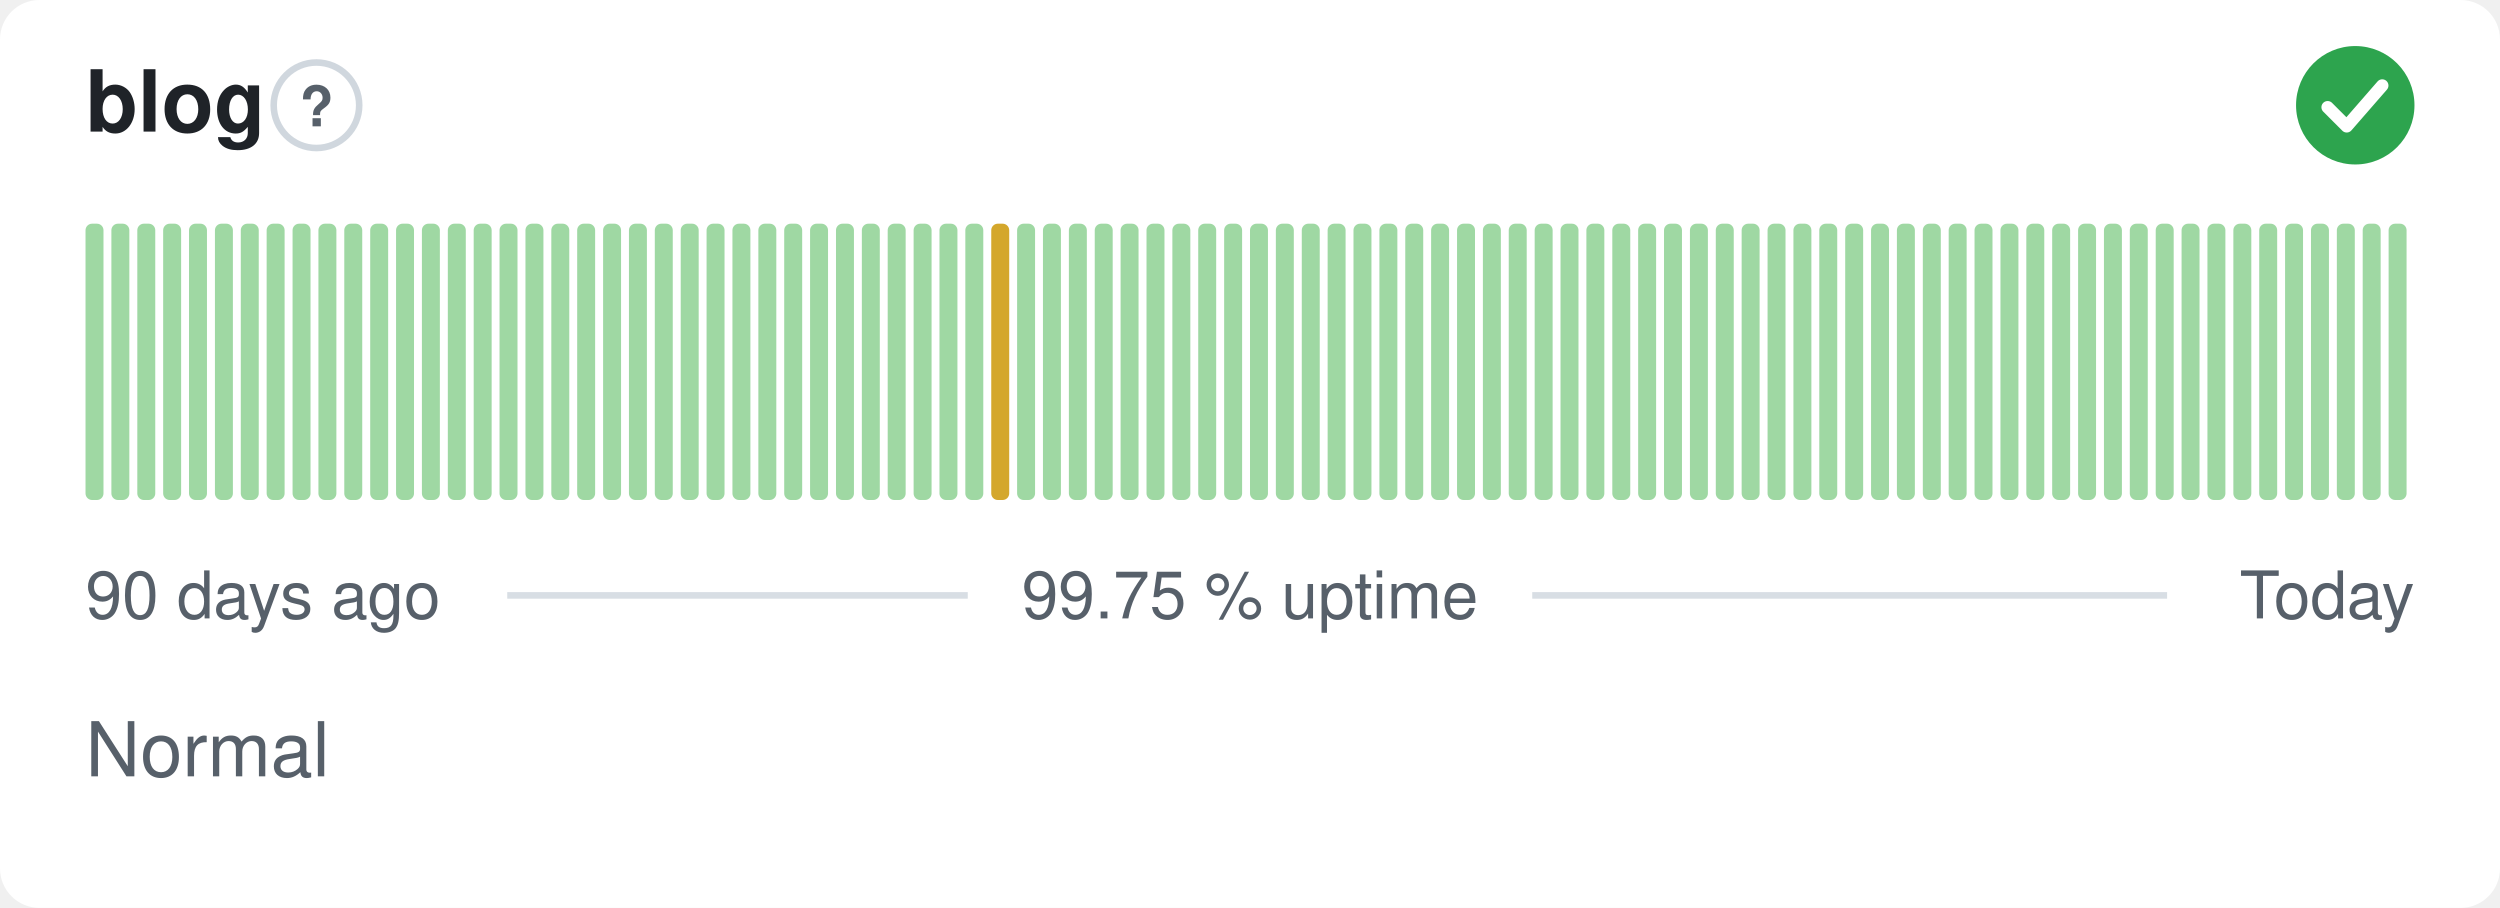
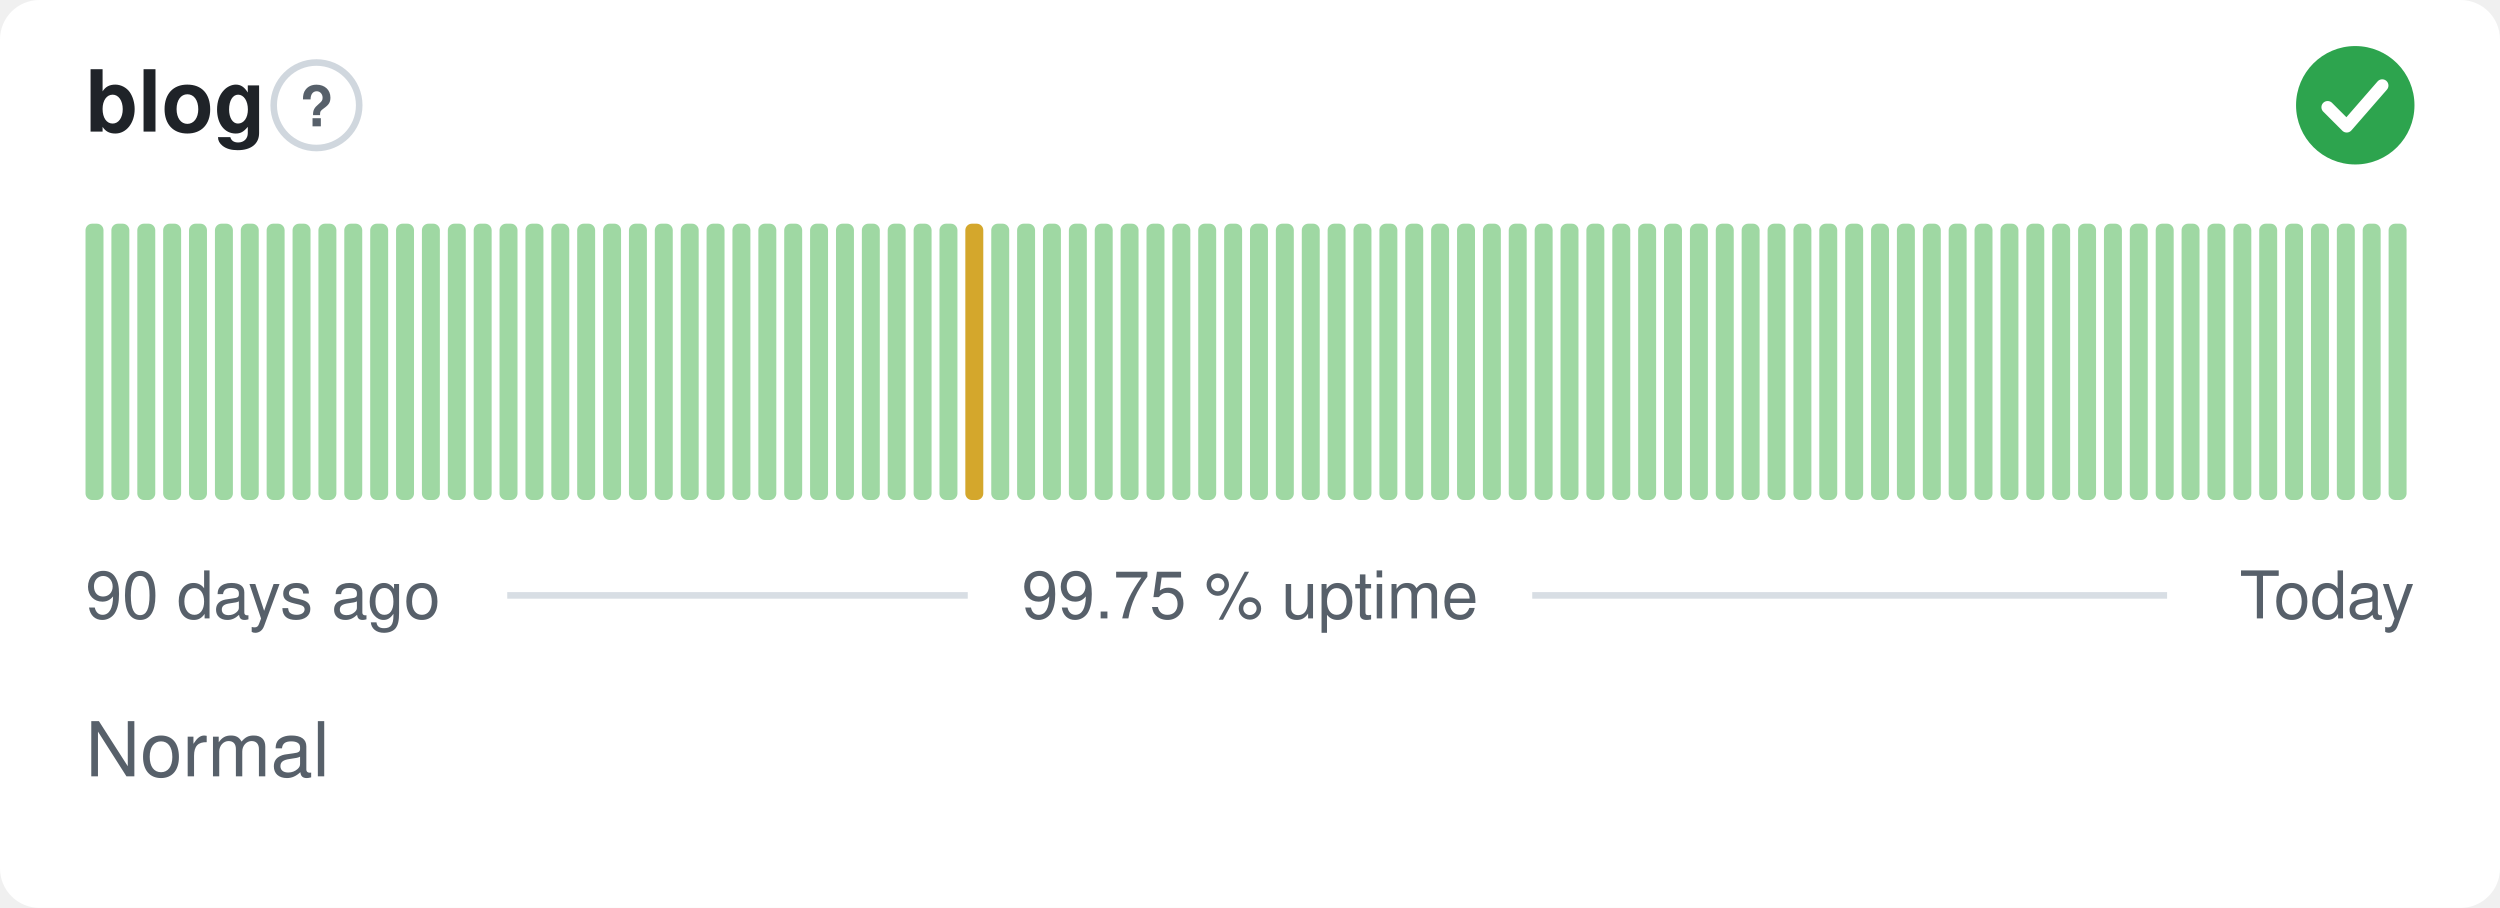
<svg xmlns="http://www.w3.org/2000/svg" width="380" height="138" viewBox="0 0 380 138" role="img" aria-label="blog: Normal, 99.75 % uptime over the last 90 days" font-family="-apple-system,BlinkMacSystemFont,'Segoe UI',Helvetica,Arial,sans-serif">
  <style>
    @media (prefers-color-scheme: dark) {
      .bg { fill: #0d1117 }
      .title { fill: #e6edf3 }
      .muted { fill: #8b949e }
      .hint { stroke: #30363d }
      .rule { stroke: #30363d }
      .nodata { fill: #21262d }
    }
  </style>
  <rect class="bg" width="380" height="138" rx="6" fill="#ffffff" />
  <text class="title" x="13" y="20" font-size="13" font-weight="600" fill="#1f2328">blog</text>
  <circle class="hint" cx="48.1" cy="16" r="6.5" fill="none" stroke="#d0d7de" stroke-width="1" />
  <text class="muted" x="48.1" y="19.2" text-anchor="middle" font-size="8.5" font-weight="700" fill="#57606a">?</text>
  <circle cx="358" cy="16" r="9" fill="#2da44e" />
  <path d="M353.80 16.30l2.90 2.90 5.40 -6.20" fill="none" stroke="#fff" stroke-width="1.89" stroke-linecap="round" stroke-linejoin="round" />
  <rect x="13.00" y="34.00" width="2.73" height="42.00" rx="1" fill="#9fd8a3" />
  <rect x="16.93" y="34.00" width="2.73" height="42.00" rx="1" fill="#9fd8a3" />
  <rect x="20.87" y="34.00" width="2.73" height="42.00" rx="1" fill="#9fd8a3" />
  <rect x="24.80" y="34.00" width="2.73" height="42.00" rx="1" fill="#9fd8a3" />
  <rect x="28.73" y="34.00" width="2.73" height="42.00" rx="1" fill="#9fd8a3" />
  <rect x="32.67" y="34.00" width="2.73" height="42.00" rx="1" fill="#9fd8a3" />
  <rect x="36.60" y="34.00" width="2.73" height="42.00" rx="1" fill="#9fd8a3" />
  <rect x="40.53" y="34.00" width="2.73" height="42.00" rx="1" fill="#9fd8a3" />
  <rect x="44.47" y="34.00" width="2.73" height="42.00" rx="1" fill="#9fd8a3" />
  <rect x="48.40" y="34.00" width="2.73" height="42.00" rx="1" fill="#9fd8a3" />
  <rect x="52.33" y="34.00" width="2.73" height="42.00" rx="1" fill="#9fd8a3" />
  <rect x="56.27" y="34.00" width="2.73" height="42.00" rx="1" fill="#9fd8a3" />
  <rect x="60.20" y="34.00" width="2.73" height="42.00" rx="1" fill="#9fd8a3" />
  <rect x="64.13" y="34.00" width="2.73" height="42.00" rx="1" fill="#9fd8a3" />
  <rect x="68.07" y="34.00" width="2.73" height="42.00" rx="1" fill="#9fd8a3" />
  <rect x="72.00" y="34.00" width="2.73" height="42.00" rx="1" fill="#9fd8a3" />
  <rect x="75.93" y="34.00" width="2.73" height="42.00" rx="1" fill="#9fd8a3" />
  <rect x="79.87" y="34.00" width="2.73" height="42.00" rx="1" fill="#9fd8a3" />
  <rect x="83.80" y="34.00" width="2.73" height="42.00" rx="1" fill="#9fd8a3" />
  <rect x="87.73" y="34.00" width="2.73" height="42.00" rx="1" fill="#9fd8a3" />
  <rect x="91.67" y="34.00" width="2.73" height="42.00" rx="1" fill="#9fd8a3" />
  <rect x="95.60" y="34.00" width="2.73" height="42.00" rx="1" fill="#9fd8a3" />
  <rect x="99.53" y="34.00" width="2.73" height="42.00" rx="1" fill="#9fd8a3" />
  <rect x="103.47" y="34.00" width="2.73" height="42.00" rx="1" fill="#9fd8a3" />
  <rect x="107.40" y="34.00" width="2.73" height="42.00" rx="1" fill="#9fd8a3" />
  <rect x="111.33" y="34.00" width="2.73" height="42.00" rx="1" fill="#9fd8a3" />
  <rect x="115.27" y="34.00" width="2.73" height="42.00" rx="1" fill="#9fd8a3" />
  <rect x="119.20" y="34.00" width="2.73" height="42.00" rx="1" fill="#9fd8a3" />
  <rect x="123.13" y="34.00" width="2.73" height="42.00" rx="1" fill="#9fd8a3" />
  <rect x="127.07" y="34.00" width="2.73" height="42.00" rx="1" fill="#9fd8a3" />
  <rect x="131.00" y="34.00" width="2.73" height="42.00" rx="1" fill="#9fd8a3" />
  <rect x="134.93" y="34.00" width="2.73" height="42.00" rx="1" fill="#9fd8a3" />
  <rect x="138.87" y="34.00" width="2.73" height="42.00" rx="1" fill="#9fd8a3" />
  <rect x="142.80" y="34.00" width="2.73" height="42.00" rx="1" fill="#9fd8a3" />
-   <rect x="146.73" y="34.00" width="2.73" height="42.00" rx="1" fill="#9fd8a3" />
-   <rect x="150.67" y="34.00" width="2.73" height="42.00" rx="1" fill="#d4a72c" />
+   <rect x="146.73" y="34.00" width="2.73" height="42.00" rx="1" fill="#d4a72c" />
+   <rect x="150.67" y="34.00" width="2.73" height="42.00" rx="1" fill="#9fd8a3" />
  <rect x="154.60" y="34.00" width="2.73" height="42.00" rx="1" fill="#9fd8a3" />
  <rect x="158.53" y="34.00" width="2.73" height="42.00" rx="1" fill="#9fd8a3" />
  <rect x="162.47" y="34.00" width="2.73" height="42.00" rx="1" fill="#9fd8a3" />
  <rect x="166.40" y="34.00" width="2.73" height="42.00" rx="1" fill="#9fd8a3" />
  <rect x="170.33" y="34.00" width="2.73" height="42.00" rx="1" fill="#9fd8a3" />
  <rect x="174.27" y="34.00" width="2.73" height="42.00" rx="1" fill="#9fd8a3" />
  <rect x="178.20" y="34.00" width="2.73" height="42.00" rx="1" fill="#9fd8a3" />
  <rect x="182.13" y="34.00" width="2.73" height="42.00" rx="1" fill="#9fd8a3" />
  <rect x="186.07" y="34.00" width="2.73" height="42.00" rx="1" fill="#9fd8a3" />
  <rect x="190.00" y="34.00" width="2.73" height="42.00" rx="1" fill="#9fd8a3" />
  <rect x="193.93" y="34.00" width="2.73" height="42.00" rx="1" fill="#9fd8a3" />
  <rect x="197.87" y="34.00" width="2.73" height="42.00" rx="1" fill="#9fd8a3" />
  <rect x="201.80" y="34.00" width="2.73" height="42.00" rx="1" fill="#9fd8a3" />
  <rect x="205.73" y="34.00" width="2.73" height="42.00" rx="1" fill="#9fd8a3" />
  <rect x="209.67" y="34.00" width="2.73" height="42.00" rx="1" fill="#9fd8a3" />
  <rect x="213.60" y="34.00" width="2.73" height="42.00" rx="1" fill="#9fd8a3" />
  <rect x="217.53" y="34.00" width="2.73" height="42.00" rx="1" fill="#9fd8a3" />
  <rect x="221.47" y="34.00" width="2.73" height="42.00" rx="1" fill="#9fd8a3" />
  <rect x="225.40" y="34.00" width="2.73" height="42.00" rx="1" fill="#9fd8a3" />
  <rect x="229.33" y="34.00" width="2.73" height="42.00" rx="1" fill="#9fd8a3" />
  <rect x="233.27" y="34.00" width="2.73" height="42.00" rx="1" fill="#9fd8a3" />
  <rect x="237.20" y="34.00" width="2.73" height="42.00" rx="1" fill="#9fd8a3" />
  <rect x="241.13" y="34.00" width="2.73" height="42.00" rx="1" fill="#9fd8a3" />
  <rect x="245.07" y="34.00" width="2.73" height="42.00" rx="1" fill="#9fd8a3" />
  <rect x="249.00" y="34.00" width="2.73" height="42.00" rx="1" fill="#9fd8a3" />
  <rect x="252.93" y="34.00" width="2.73" height="42.00" rx="1" fill="#9fd8a3" />
  <rect x="256.87" y="34.00" width="2.73" height="42.00" rx="1" fill="#9fd8a3" />
  <rect x="260.80" y="34.00" width="2.73" height="42.00" rx="1" fill="#9fd8a3" />
  <rect x="264.73" y="34.00" width="2.73" height="42.00" rx="1" fill="#9fd8a3" />
  <rect x="268.67" y="34.00" width="2.73" height="42.00" rx="1" fill="#9fd8a3" />
  <rect x="272.60" y="34.00" width="2.73" height="42.00" rx="1" fill="#9fd8a3" />
  <rect x="276.53" y="34.00" width="2.73" height="42.00" rx="1" fill="#9fd8a3" />
  <rect x="280.47" y="34.00" width="2.73" height="42.00" rx="1" fill="#9fd8a3" />
  <rect x="284.40" y="34.00" width="2.73" height="42.00" rx="1" fill="#9fd8a3" />
  <rect x="288.33" y="34.00" width="2.73" height="42.00" rx="1" fill="#9fd8a3" />
  <rect x="292.27" y="34.00" width="2.73" height="42.00" rx="1" fill="#9fd8a3" />
  <rect x="296.20" y="34.00" width="2.73" height="42.00" rx="1" fill="#9fd8a3" />
  <rect x="300.13" y="34.00" width="2.73" height="42.00" rx="1" fill="#9fd8a3" />
  <rect x="304.07" y="34.00" width="2.73" height="42.00" rx="1" fill="#9fd8a3" />
  <rect x="308.00" y="34.00" width="2.73" height="42.00" rx="1" fill="#9fd8a3" />
  <rect x="311.93" y="34.00" width="2.73" height="42.00" rx="1" fill="#9fd8a3" />
  <rect x="315.87" y="34.00" width="2.73" height="42.00" rx="1" fill="#9fd8a3" />
  <rect x="319.80" y="34.00" width="2.73" height="42.00" rx="1" fill="#9fd8a3" />
  <rect x="323.73" y="34.00" width="2.73" height="42.00" rx="1" fill="#9fd8a3" />
  <rect x="327.67" y="34.00" width="2.73" height="42.00" rx="1" fill="#9fd8a3" />
  <rect x="331.60" y="34.00" width="2.73" height="42.00" rx="1" fill="#9fd8a3" />
  <rect x="335.53" y="34.00" width="2.73" height="42.00" rx="1" fill="#9fd8a3" />
  <rect x="339.47" y="34.00" width="2.73" height="42.00" rx="1" fill="#9fd8a3" />
  <rect x="343.40" y="34.00" width="2.73" height="42.00" rx="1" fill="#9fd8a3" />
  <rect x="347.33" y="34.00" width="2.73" height="42.00" rx="1" fill="#9fd8a3" />
  <rect x="351.27" y="34.00" width="2.73" height="42.00" rx="1" fill="#9fd8a3" />
  <rect x="355.20" y="34.00" width="2.73" height="42.00" rx="1" fill="#9fd8a3" />
  <rect x="359.13" y="34.00" width="2.73" height="42.00" rx="1" fill="#9fd8a3" />
  <rect x="363.07" y="34.00" width="2.73" height="42.00" rx="1" fill="#9fd8a3" />
  <text class="muted" x="13" y="94" font-size="10" fill="#57606a">90 days ago</text>
  <text class="muted" x="190" y="94" text-anchor="middle" font-size="10" fill="#57606a">99.75 % uptime</text>
  <text class="muted" x="367" y="94" text-anchor="end" font-size="10" fill="#57606a">Today</text>
  <line class="rule" x1="77.1" y1="90.5" x2="147.1" y2="90.5" stroke="#d8dee4" stroke-width="1" />
  <line class="rule" x1="232.9" y1="90.5" x2="329.4" y2="90.5" stroke="#d8dee4" stroke-width="1" />
  <text class="muted" x="13" y="118" font-size="11.5" fill="#57606a">Normal</text>
</svg>
